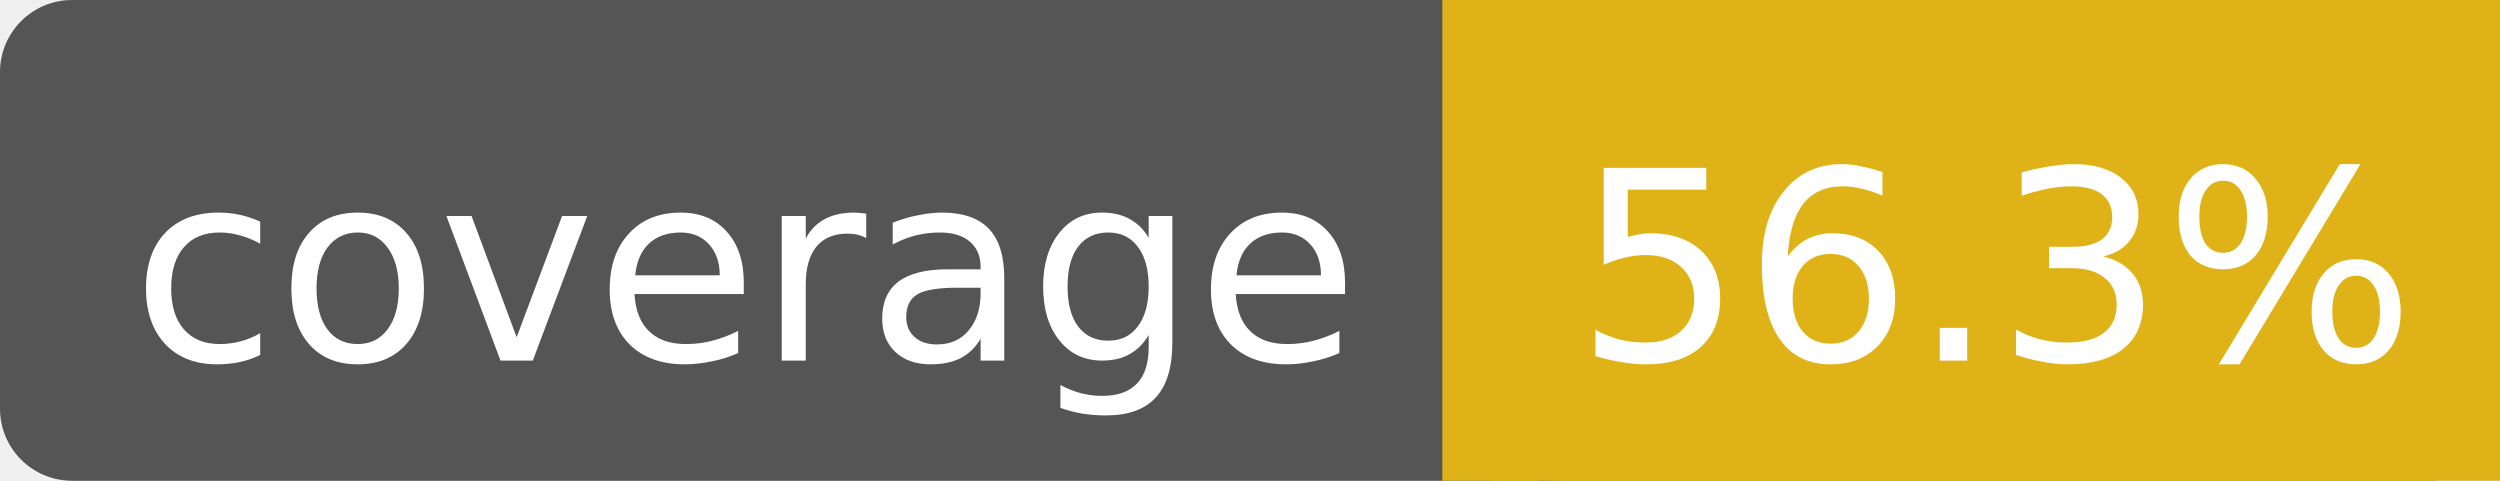
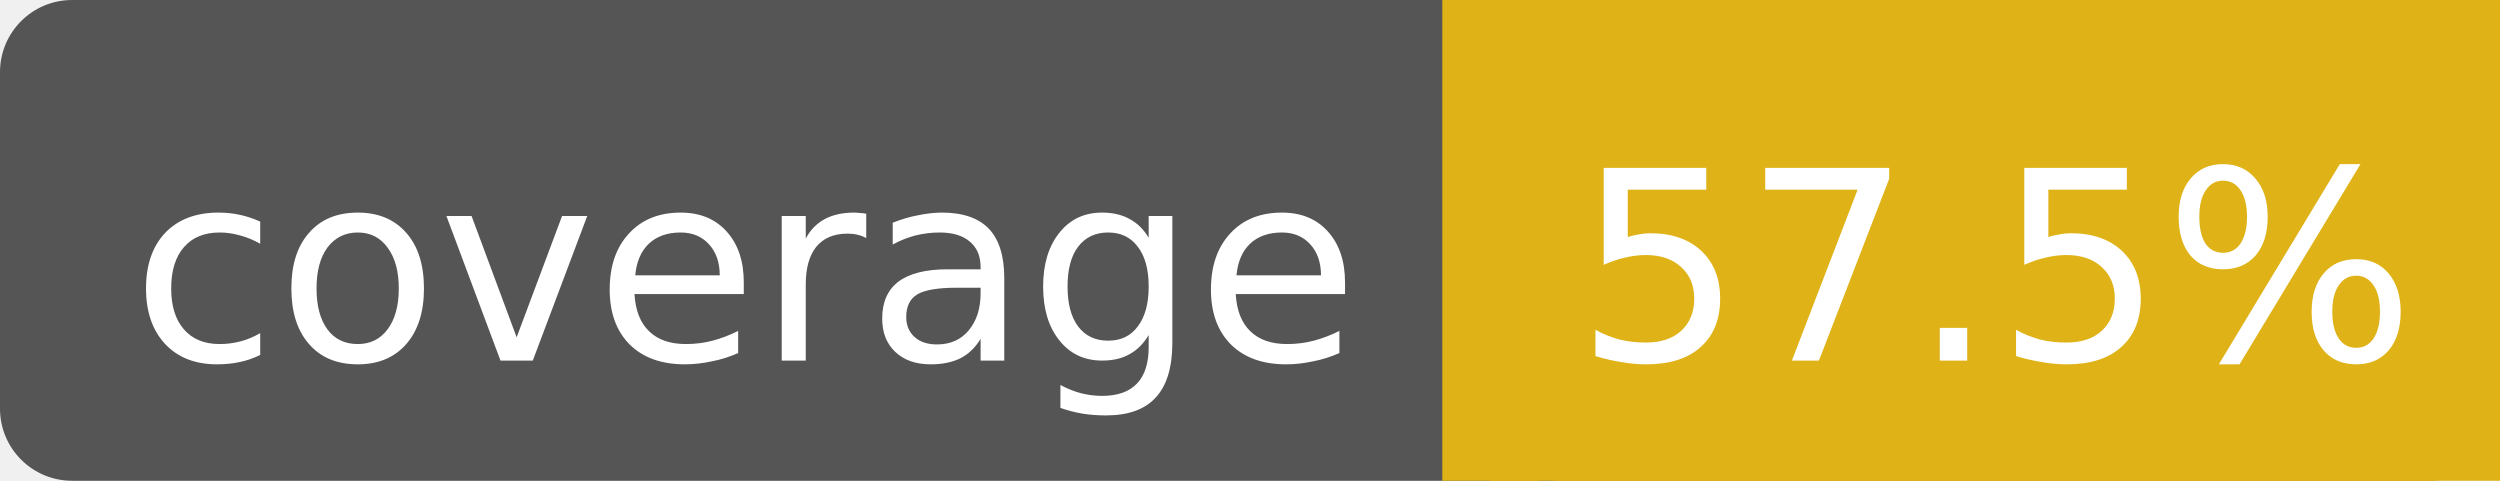
<svg xmlns="http://www.w3.org/2000/svg" width="104" height="20">
  <rect width="104" height="20" rx="3" fill="#555" />
  <rect x="62" width="42" height="20" rx="3" fill="#dfb317" />
  <rect x="62" width="42" height="20" fill="#dfb317" />
  <rect x="60" width="4" height="20" fill="#dfb317" />
  <g fill="#fff" text-anchor="middle" font-family="DejaVu Sans,Verdana,Geneva,sans-serif" font-size="11">
    <text x="31" y="15">coverage</text>
-     <text x="83" y="15">56.3%</text>
+     <text x="83" y="15">57.5%</text>
  </g>
</svg>
